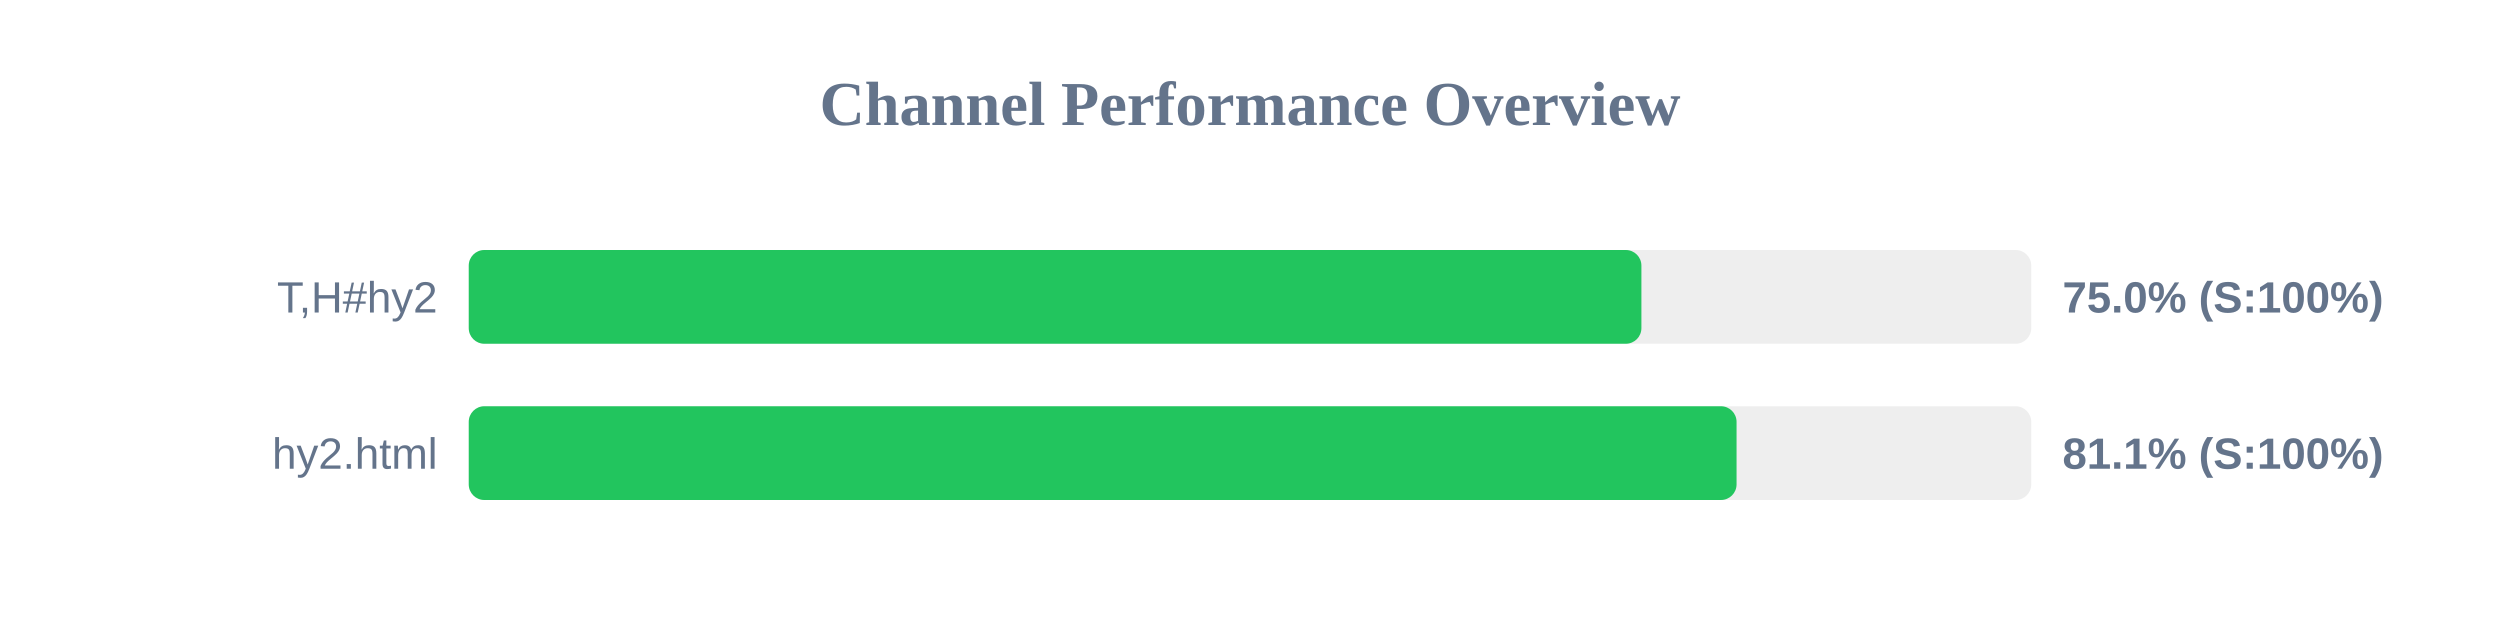
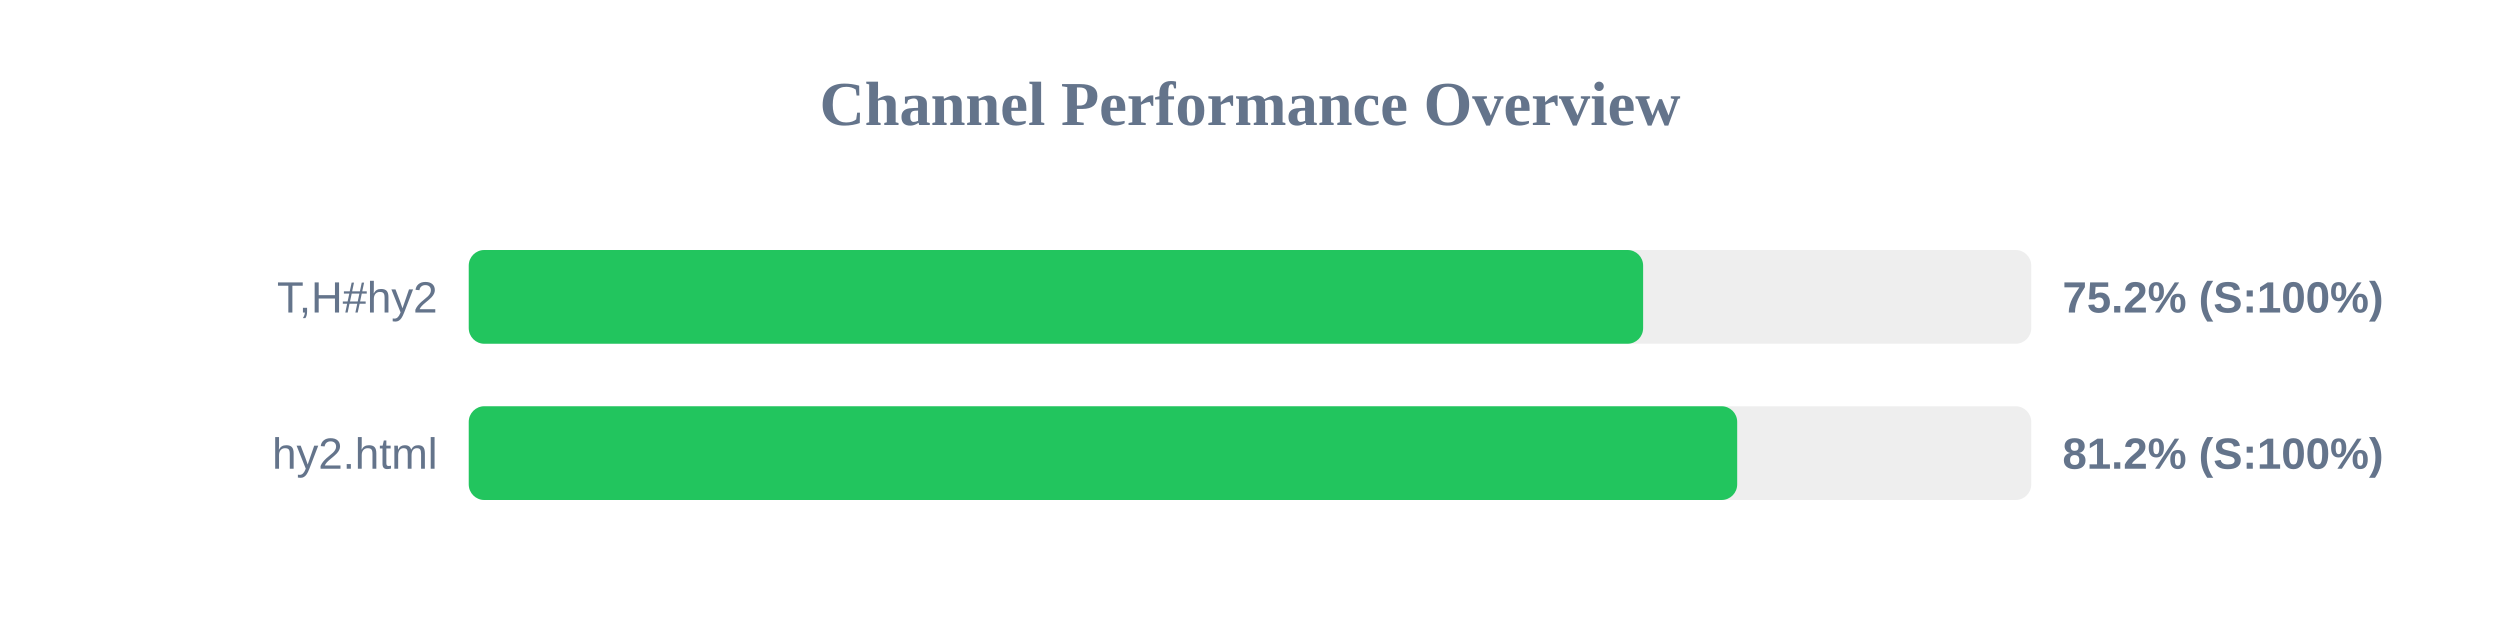
<svg xmlns="http://www.w3.org/2000/svg" width="800" height="200" version="1.1">
  <style>
        .row { font: 14px Arial; fill: #64748b; }
        .score { font: bold 14px Arial; fill: #64748b; }
    </style>
  <text x="400" y="40" text-anchor="middle" font-size="20px" font-weight="bold" fill="#64748b">Channel Performance Overview</text>
  <rect x="150" y="80" width="500" height="30" fill="#eee" rx="5" />
-   <rect x="150" y="80" width="375.25" height="30" fill="#22c55e" rx="5" />
+   <rect x="150" y="80" width="375.8" height="30" fill="#22c55e" rx="5" />
  <text x="140" y="100" text-anchor="end" class="row">T,H#hy2</text>
-   <text x="660" y="100" text-anchor="start" class="score">75.0% (S:100%)</text>
+   <text x="660" y="100" text-anchor="start" class="score">75.2% (S:100%)</text>
  <rect x="150" y="130" width="500" height="30" fill="#eee" rx="5" />
-   <rect x="150" y="130" width="405.7" height="30" fill="#22c55e" rx="5" />
+   <rect x="150" y="130" width="405.9" height="30" fill="#22c55e" rx="5" />
  <text x="140" y="150" text-anchor="end" class="row">hy2.html</text>
-   <text x="660" y="150" text-anchor="start" class="score">81.1% (S:100%)</text>
+   <text x="660" y="150" text-anchor="start" class="score">81.2% (S:100%)</text>
</svg>
